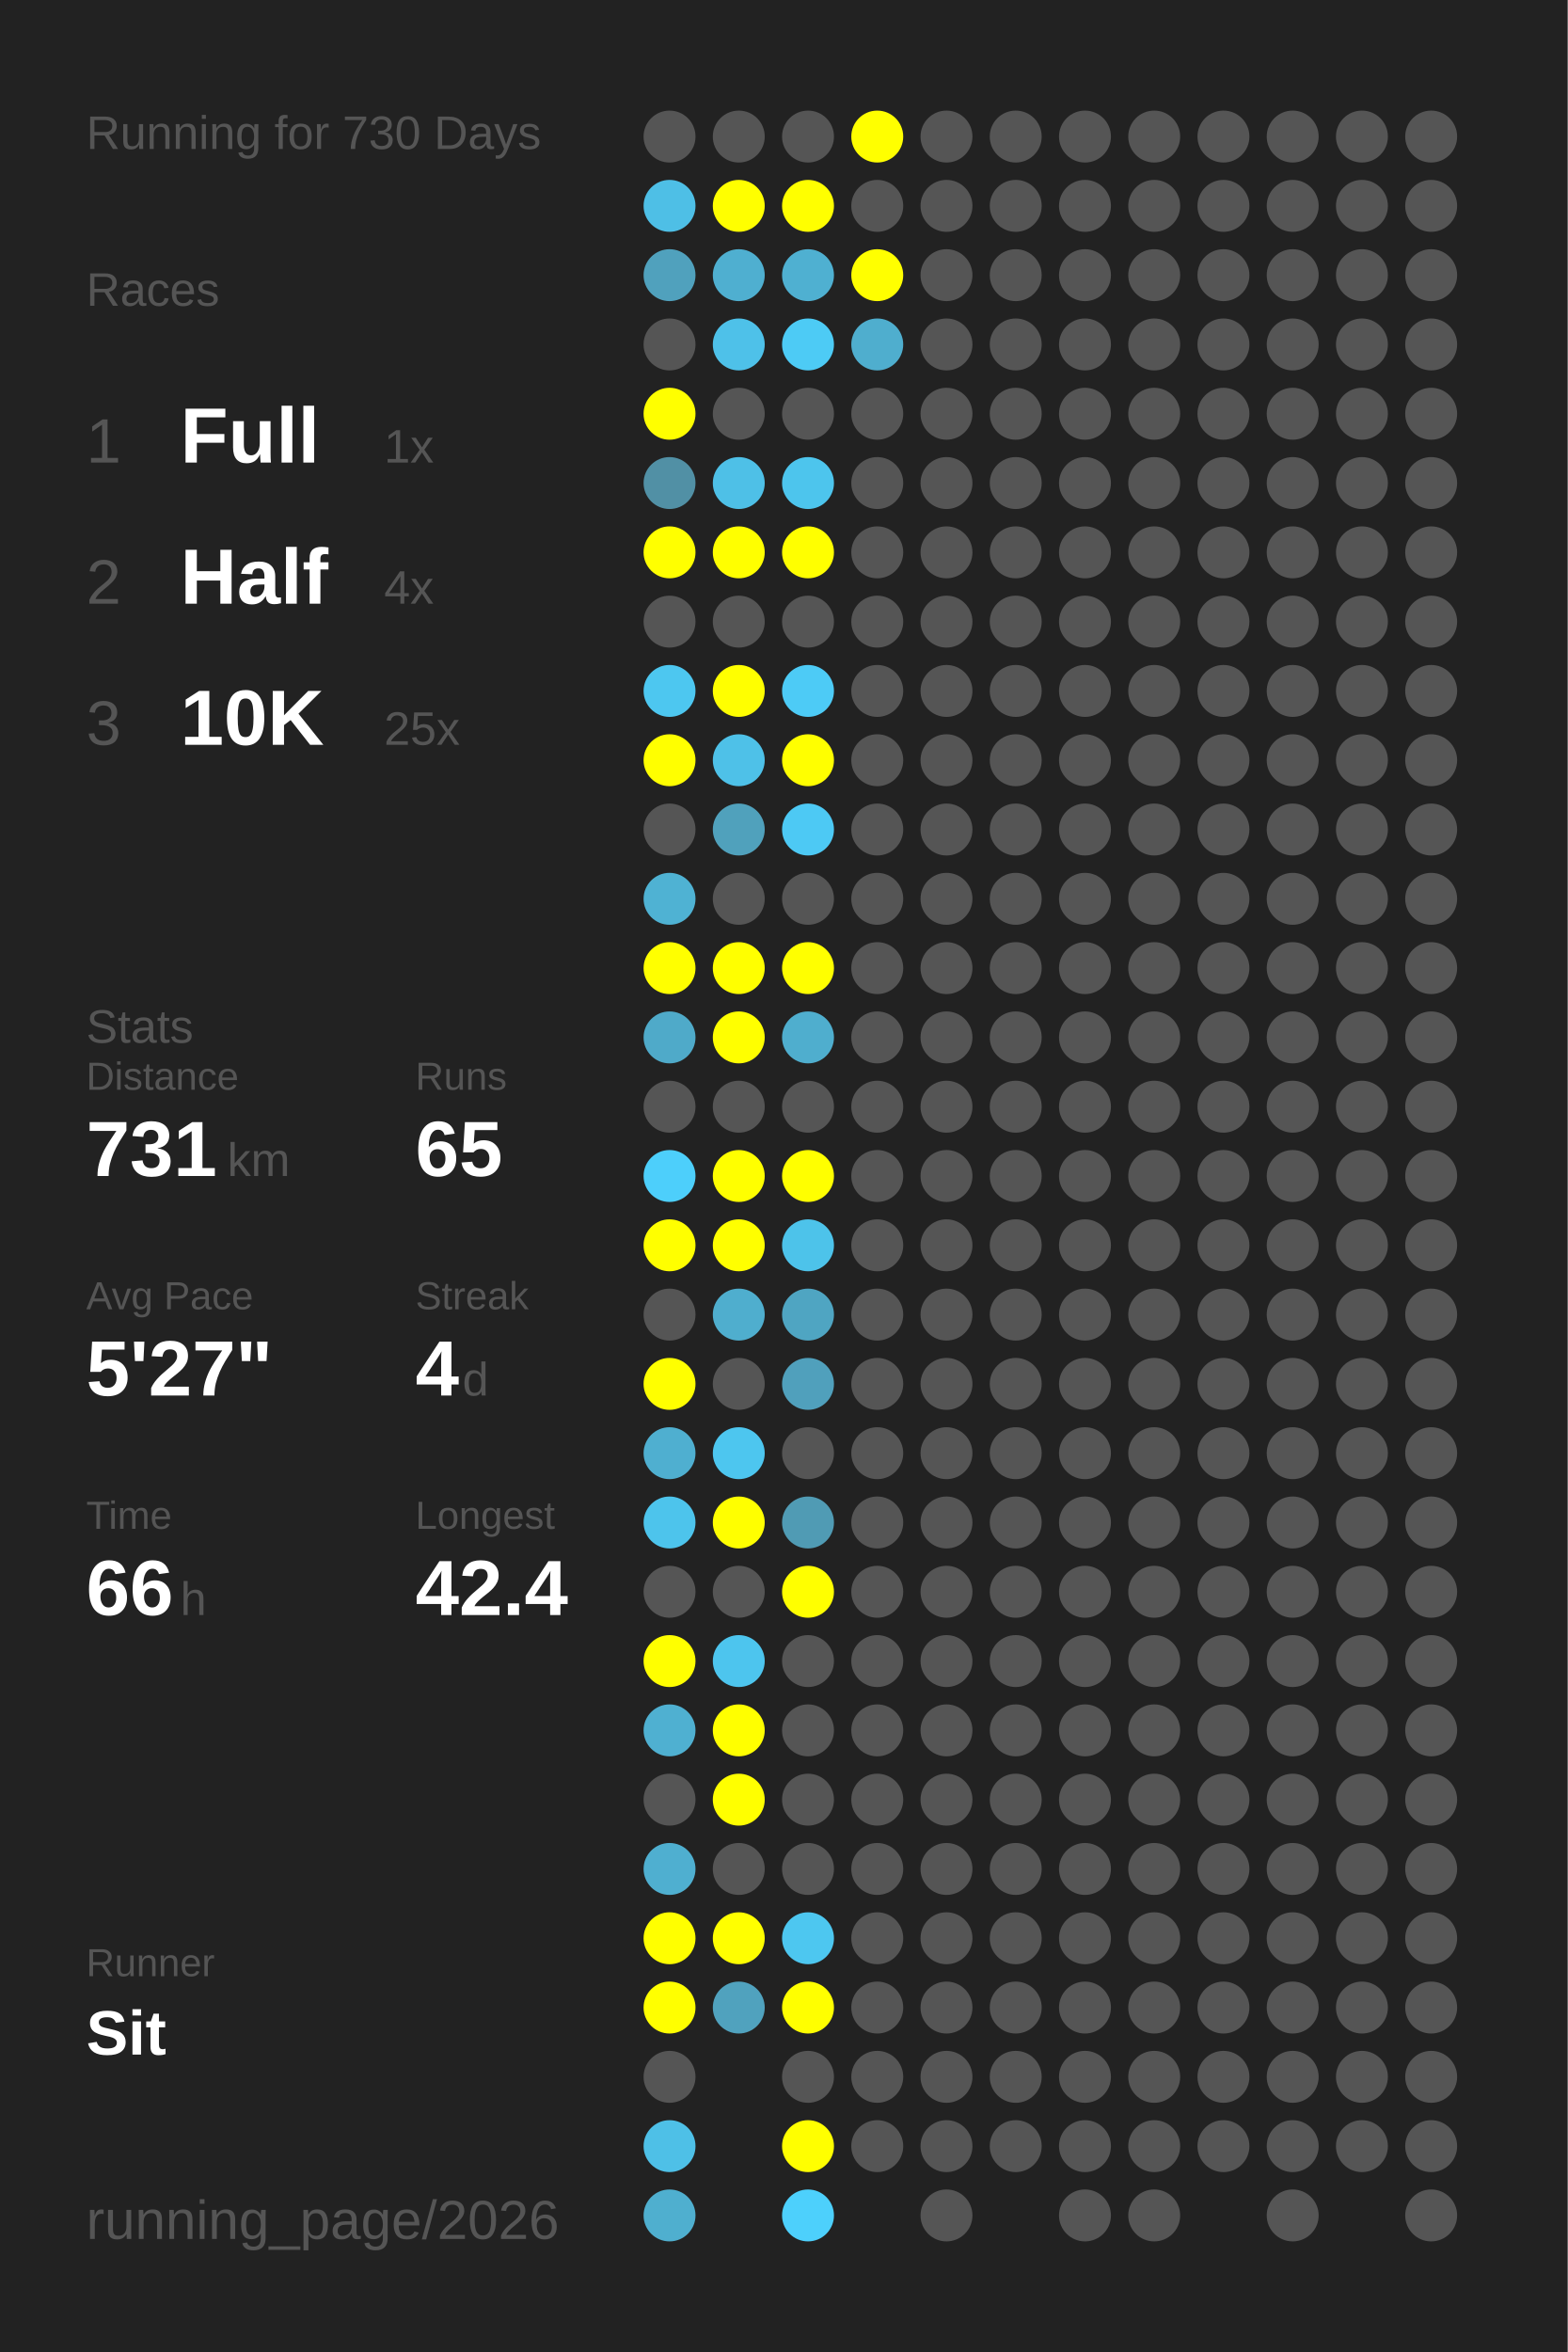
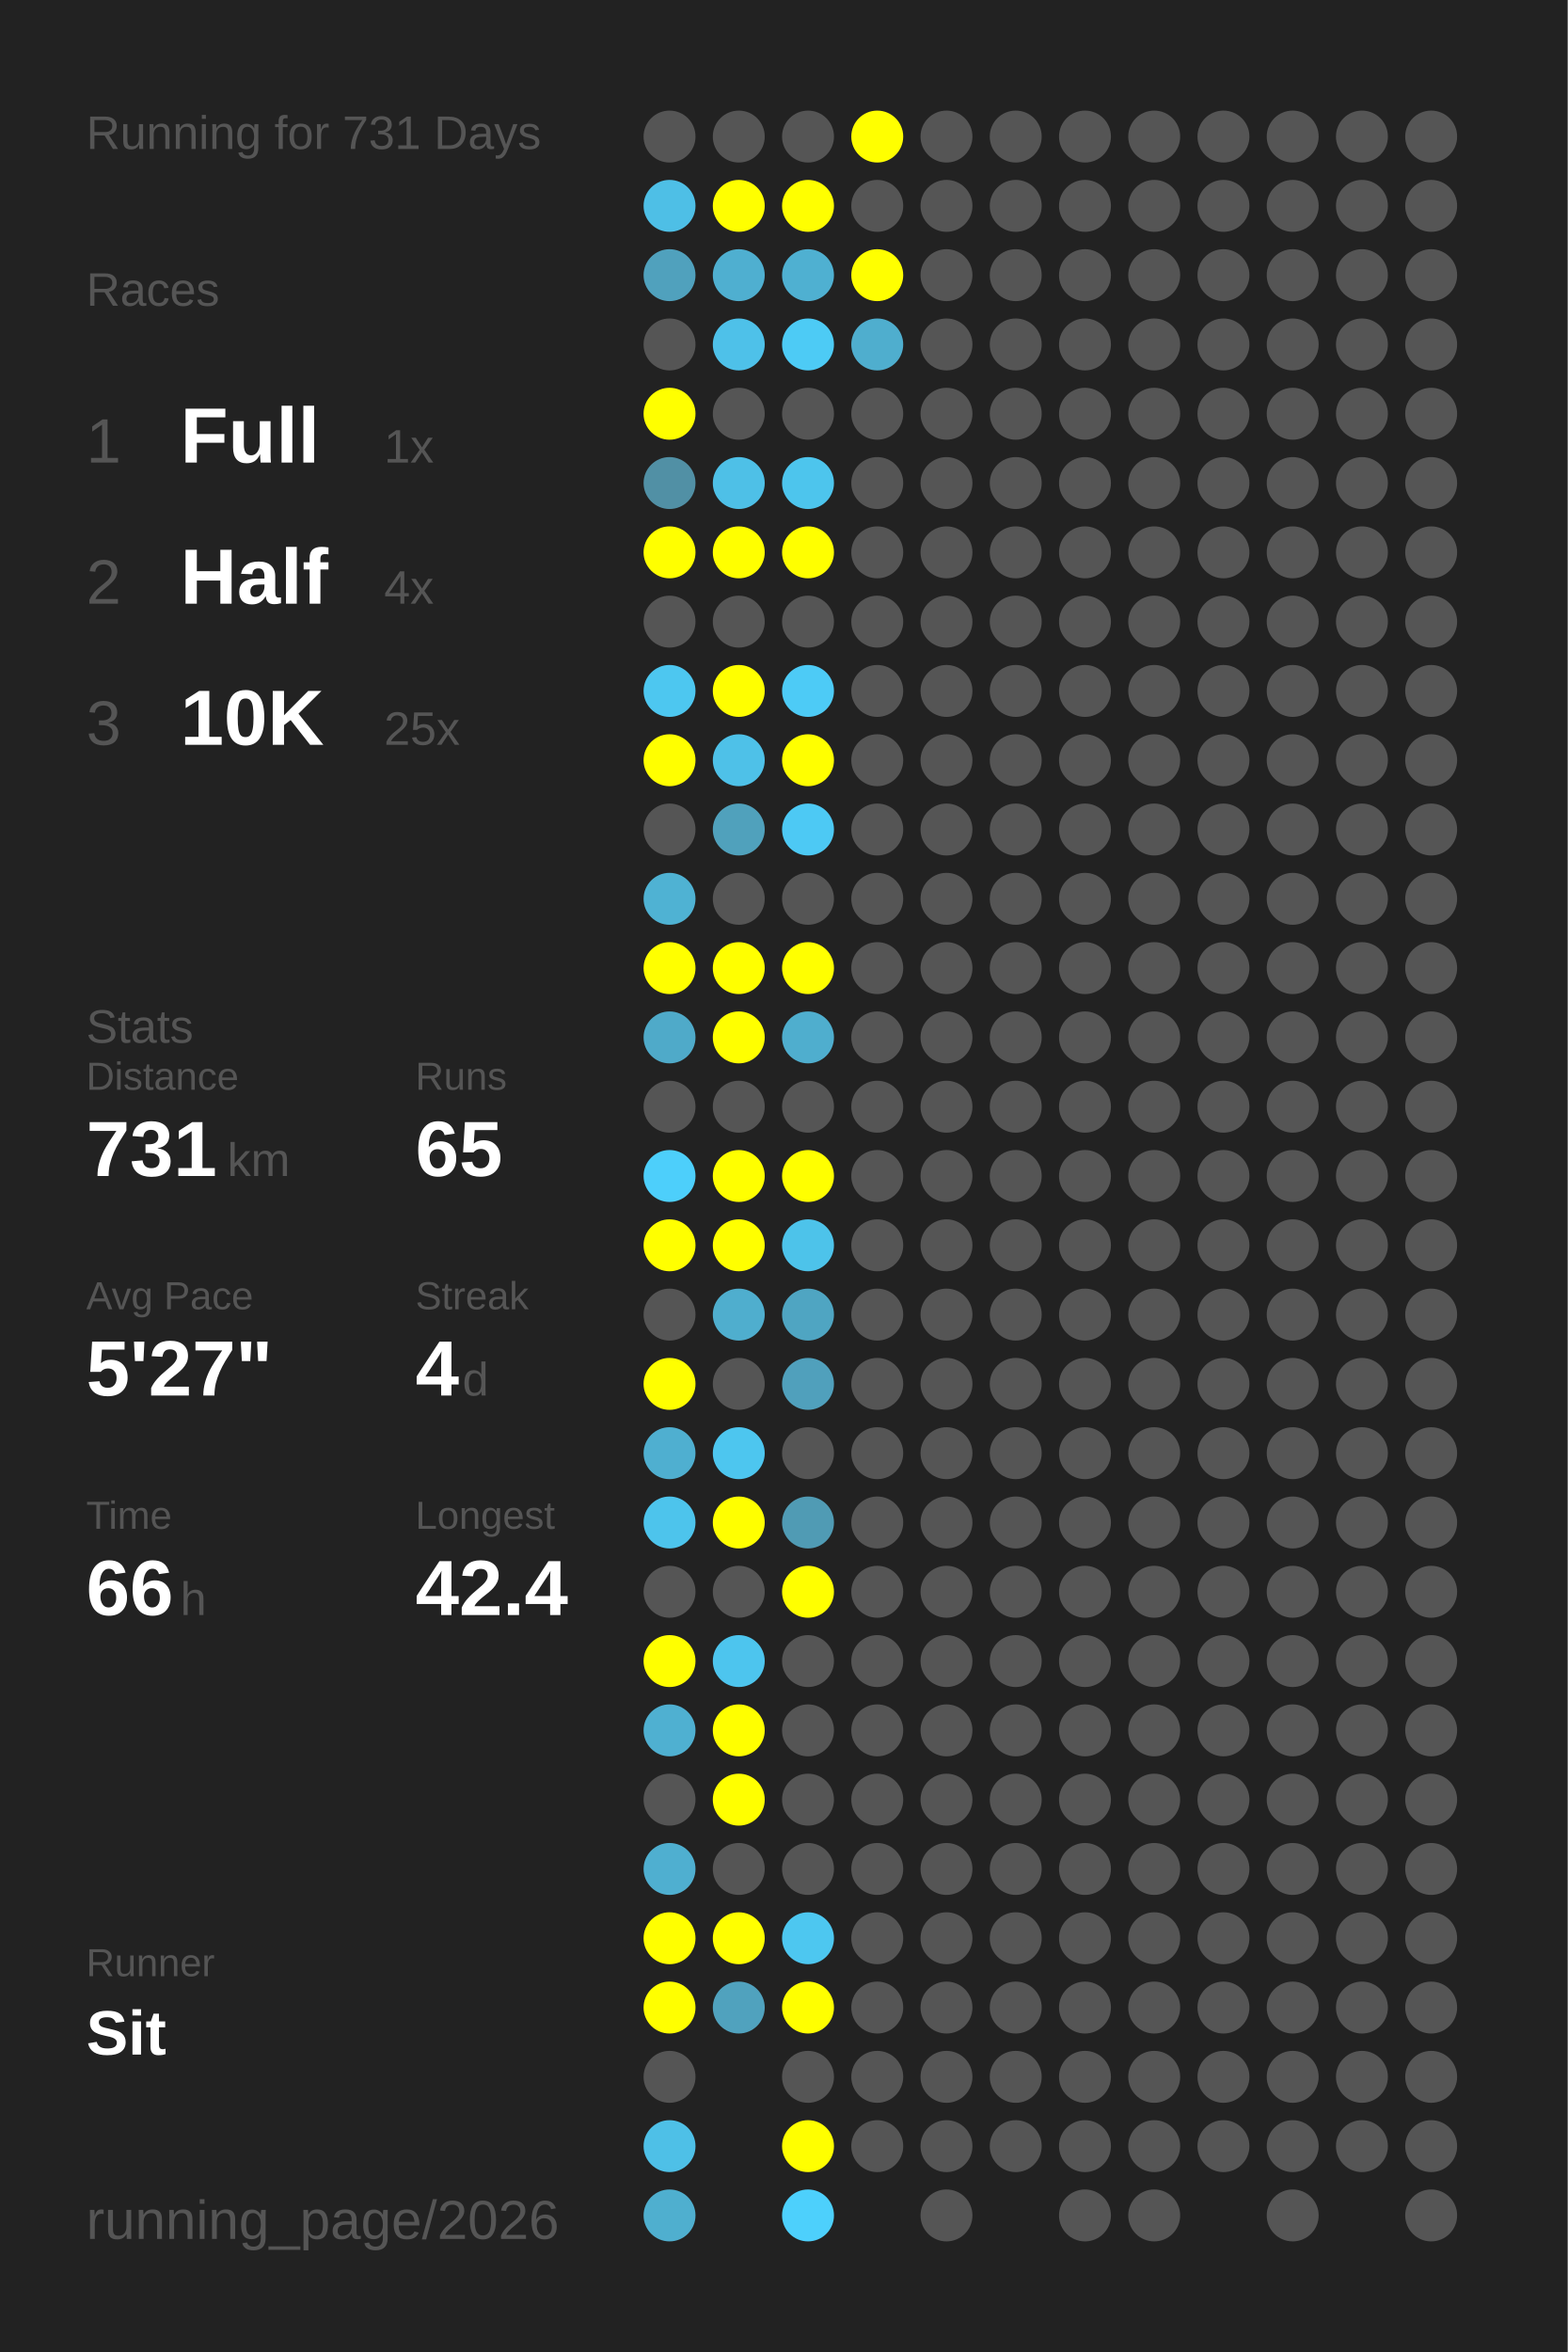
<svg xmlns="http://www.w3.org/2000/svg" baseProfile="full" height="300mm" version="1.1" viewBox="0,0,200,300" width="200mm">
  <defs />
  <rect fill="#222222" height="300" width="200" x="0" y="0" />
-   <text fill="#555555" style="font-size:6px; font-family:Arial;" x="11" y="19">Running for 730 Days</text>
+   <text fill="#555555" style="font-size:6px; font-family:Arial;" x="11" y="19">Running for 731 Days</text>
  <text fill="#555555" style="font-size:6px; font-family:Arial;" x="11" y="39">Races</text>
  <text fill="#555555" style="font-size:8px; font-family:Arial;" x="11" y="59">1</text>
  <text fill="#FFFFFF" style="font-size:10px; font-family:Arial; font-weight:bold;" x="23" y="59">Full</text>
  <text fill="#555555" style="font-size:6px; font-family:Arial;" x="49" y="59">1x</text>
  <text fill="#555555" style="font-size:8px; font-family:Arial;" x="11" y="77">2</text>
  <text fill="#FFFFFF" style="font-size:10px; font-family:Arial; font-weight:bold;" x="23" y="77">Half</text>
  <text fill="#555555" style="font-size:6px; font-family:Arial;" x="49" y="77">4x</text>
  <text fill="#555555" style="font-size:8px; font-family:Arial;" x="11" y="95">3</text>
  <text fill="#FFFFFF" style="font-size:10px; font-family:Arial; font-weight:bold;" x="23" y="95">10K</text>
  <text fill="#555555" style="font-size:6px; font-family:Arial;" x="49" y="95">25x</text>
  <text fill="#555555" style="font-size:6px; font-family:Arial;" x="11" y="133">Stats</text>
  <text fill="#555555" style="font-size:5px; font-family:Arial;" x="11" y="139">Distance</text>
  <text fill="#FFFFFF" style="font-size:10px; font-family:Arial; font-weight:bold;" x="11" y="150">731</text>
  <text fill="#555555" style="font-size:6px; font-family:Arial;" x="29" y="150">km</text>
  <text fill="#555555" style="font-size:5px; font-family:Arial;" x="53" y="139">Runs</text>
  <text fill="#FFFFFF" style="font-size:10px; font-family:Arial; font-weight:bold;" x="53" y="150">65</text>
  <text fill="#555555" style="font-size:5px; font-family:Arial;" x="11" y="167">Avg Pace</text>
  <text fill="#FFFFFF" style="font-size:10px; font-family:Arial; font-weight:bold;" x="11" y="178">5'27"</text>
  <text fill="#555555" style="font-size:5px; font-family:Arial;" x="53" y="167">Streak</text>
  <text fill="#FFFFFF" style="font-size:10px; font-family:Arial; font-weight:bold;" x="53" y="178">4</text>
  <text fill="#555555" style="font-size:6px; font-family:Arial;" x="59" y="178">d</text>
  <text fill="#555555" style="font-size:5px; font-family:Arial;" x="11" y="195">Time</text>
  <text fill="#FFFFFF" style="font-size:10px; font-family:Arial; font-weight:bold;" x="11" y="206">66</text>
  <text fill="#555555" style="font-size:6px; font-family:Arial;" x="23" y="206">h</text>
  <text fill="#555555" style="font-size:5px; font-family:Arial;" x="53" y="195">Longest</text>
  <text fill="#FFFFFF" style="font-size:10px; font-family:Arial; font-weight:bold;" x="53" y="206">42.4</text>
  <text fill="#555555" style="font-size:5px; font-family:Arial;" x="11" y="252.065">Runner</text>
  <text fill="#FFFFFF" style="font-size:8px; font-family:Arial; font-weight:bold;" x="11" y="262.065">Sit</text>
  <text fill="#555555" style="font-size:7px; font-family:Arial;" x="11" y="285.581">running_page/2026</text>
  <circle cx="85.417" cy="17.419" fill="#555555" r="3.312" />
  <circle cx="85.417" cy="26.258" fill="#4ebfe6" r="3.312" />
  <circle cx="85.417" cy="35.097" fill="#50a1bd" r="3.312" />
  <circle cx="85.417" cy="43.935" fill="#555555" r="3.312" />
  <circle cx="85.417" cy="52.774" fill="#FFFF00" r="3.312" />
  <circle cx="85.417" cy="61.613" fill="#5190a5" r="3.312" />
  <circle cx="85.417" cy="70.452" fill="#FFFF00" r="3.312" />
  <circle cx="85.417" cy="79.29" fill="#555555" r="3.312" />
  <circle cx="85.417" cy="88.129" fill="#4dc7f0" r="3.312" />
  <circle cx="85.417" cy="96.968" fill="#FFFF00" r="3.312" />
  <circle cx="85.417" cy="105.806" fill="#555555" r="3.312" />
  <circle cx="85.417" cy="114.645" fill="#4fb2d3" r="3.312" />
  <circle cx="85.417" cy="123.484" fill="#FFFF00" r="3.312" />
  <circle cx="85.417" cy="132.323" fill="#4faac9" r="3.312" />
  <circle cx="85.417" cy="141.161" fill="#555555" r="3.312" />
  <circle cx="85.417" cy="150" fill="#4dcffb" r="3.312" />
  <circle cx="85.417" cy="158.839" fill="#FFFF00" r="3.312" />
  <circle cx="85.417" cy="167.677" fill="#555555" r="3.312" />
  <circle cx="85.417" cy="176.516" fill="#FFFF00" r="3.312" />
  <circle cx="85.417" cy="185.355" fill="#4fafd0" r="3.312" />
  <circle cx="85.417" cy="194.194" fill="#4dc4ec" r="3.312" />
  <circle cx="85.417" cy="203.032" fill="#555555" r="3.312" />
  <circle cx="85.417" cy="211.871" fill="#FFFF00" r="3.312" />
  <circle cx="85.417" cy="220.71" fill="#4fb0d1" r="3.312" />
  <circle cx="85.417" cy="229.548" fill="#555555" r="3.312" />
  <circle cx="85.417" cy="238.387" fill="#4fafd0" r="3.312" />
  <circle cx="85.417" cy="247.226" fill="#FFFF00" r="3.312" />
  <circle cx="85.417" cy="256.065" fill="#FFFF00" r="3.312" />
  <circle cx="85.417" cy="264.903" fill="#555555" r="3.312" />
  <circle cx="85.417" cy="273.742" fill="#4ec0e7" r="3.312" />
  <circle cx="85.417" cy="282.581" fill="#4fafcf" r="3.312" />
  <circle cx="94.25" cy="17.419" fill="#555555" r="3.312" />
  <circle cx="94.25" cy="26.258" fill="#FFFF00" r="3.312" />
  <circle cx="94.25" cy="35.097" fill="#4fafd0" r="3.312" />
  <circle cx="94.25" cy="43.935" fill="#4ec1e9" r="3.312" />
  <circle cx="94.25" cy="52.774" fill="#555555" r="3.312" />
  <circle cx="94.25" cy="61.613" fill="#4ec0e7" r="3.312" />
  <circle cx="94.25" cy="70.452" fill="#FFFF00" r="3.312" />
  <circle cx="94.25" cy="79.29" fill="#555555" r="3.312" />
  <circle cx="94.25" cy="88.129" fill="#FFFF00" r="3.312" />
  <circle cx="94.25" cy="96.968" fill="#4ec1e8" r="3.312" />
  <circle cx="94.25" cy="105.806" fill="#50a1bc" r="3.312" />
  <circle cx="94.25" cy="114.645" fill="#555555" r="3.312" />
  <circle cx="94.25" cy="123.484" fill="#FFFF00" r="3.312" />
  <circle cx="94.25" cy="132.323" fill="#FFFF00" r="3.312" />
  <circle cx="94.25" cy="141.161" fill="#555555" r="3.312" />
  <circle cx="94.25" cy="150" fill="#FFFF00" r="3.312" />
  <circle cx="94.25" cy="158.839" fill="#FFFF00" r="3.312" />
  <circle cx="94.25" cy="167.677" fill="#4faece" r="3.312" />
  <circle cx="94.25" cy="176.516" fill="#555555" r="3.312" />
  <circle cx="94.25" cy="185.355" fill="#4dc6ef" r="3.312" />
  <circle cx="94.25" cy="194.194" fill="#FFFF00" r="3.312" />
  <circle cx="94.25" cy="203.032" fill="#555555" r="3.312" />
  <circle cx="94.25" cy="211.871" fill="#4dc5ee" r="3.312" />
  <circle cx="94.25" cy="220.71" fill="#FFFF00" r="3.312" />
  <circle cx="94.25" cy="229.548" fill="#FFFF00" r="3.312" />
  <circle cx="94.25" cy="238.387" fill="#555555" r="3.312" />
  <circle cx="94.25" cy="247.226" fill="#FFFF00" r="3.312" />
  <circle cx="94.25" cy="256.065" fill="#50a2be" r="3.312" />
  <circle cx="103.083" cy="17.419" fill="#555555" r="3.312" />
  <circle cx="103.083" cy="26.258" fill="#FFFF00" r="3.312" />
  <circle cx="103.083" cy="35.097" fill="#4fb0d1" r="3.312" />
  <circle cx="103.083" cy="43.935" fill="#4dcbf5" r="3.312" />
  <circle cx="103.083" cy="52.774" fill="#555555" r="3.312" />
  <circle cx="103.083" cy="61.613" fill="#4dc5ed" r="3.312" />
  <circle cx="103.083" cy="70.452" fill="#FFFF00" r="3.312" />
  <circle cx="103.083" cy="79.29" fill="#555555" r="3.312" />
  <circle cx="103.083" cy="88.129" fill="#4dcbf6" r="3.312" />
  <circle cx="103.083" cy="96.968" fill="#FFFF00" r="3.312" />
  <circle cx="103.083" cy="105.806" fill="#4dc9f4" r="3.312" />
  <circle cx="103.083" cy="114.645" fill="#555555" r="3.312" />
  <circle cx="103.083" cy="123.484" fill="#FFFF00" r="3.312" />
  <circle cx="103.083" cy="132.323" fill="#4faece" r="3.312" />
  <circle cx="103.083" cy="141.161" fill="#555555" r="3.312" />
  <circle cx="103.083" cy="150" fill="#FFFF00" r="3.312" />
  <circle cx="103.083" cy="158.839" fill="#4dc3ea" r="3.312" />
  <circle cx="103.083" cy="167.677" fill="#4fa5c2" r="3.312" />
  <circle cx="103.083" cy="176.516" fill="#50a0bc" r="3.312" />
  <circle cx="103.083" cy="185.355" fill="#555555" r="3.312" />
  <circle cx="103.083" cy="194.194" fill="#509bb4" r="3.312" />
  <circle cx="103.083" cy="203.032" fill="#FFFF00" r="3.312" />
  <circle cx="103.083" cy="211.871" fill="#555555" r="3.312" />
  <circle cx="103.083" cy="220.71" fill="#555555" r="3.312" />
  <circle cx="103.083" cy="229.548" fill="#555555" r="3.312" />
  <circle cx="103.083" cy="238.387" fill="#555555" r="3.312" />
  <circle cx="103.083" cy="247.226" fill="#4dc7f0" r="3.312" />
  <circle cx="103.083" cy="256.065" fill="#FFFF00" r="3.312" />
  <circle cx="103.083" cy="264.903" fill="#555555" r="3.312" />
  <circle cx="103.083" cy="273.742" fill="#FFFF00" r="3.312" />
  <circle cx="103.083" cy="282.581" fill="#4dd0fc" r="3.312" />
  <circle cx="111.917" cy="17.419" fill="#FFFF00" r="3.312" />
  <circle cx="111.917" cy="26.258" fill="#555555" r="3.312" />
  <circle cx="111.917" cy="35.097" fill="#FFFF00" r="3.312" />
  <circle cx="111.917" cy="43.935" fill="#4faece" r="3.312" />
  <circle cx="111.917" cy="52.774" fill="#555555" r="3.312" />
  <circle cx="111.917" cy="61.613" fill="#555555" r="3.312" />
  <circle cx="111.917" cy="70.452" fill="#555555" r="3.312" />
  <circle cx="111.917" cy="79.29" fill="#555555" r="3.312" />
  <circle cx="111.917" cy="88.129" fill="#555555" r="3.312" />
  <circle cx="111.917" cy="96.968" fill="#555555" r="3.312" />
  <circle cx="111.917" cy="105.806" fill="#555555" r="3.312" />
  <circle cx="111.917" cy="114.645" fill="#555555" r="3.312" />
  <circle cx="111.917" cy="123.484" fill="#555555" r="3.312" />
  <circle cx="111.917" cy="132.323" fill="#555555" r="3.312" />
  <circle cx="111.917" cy="141.161" fill="#555555" r="3.312" />
  <circle cx="111.917" cy="150" fill="#555555" r="3.312" />
  <circle cx="111.917" cy="158.839" fill="#555555" r="3.312" />
  <circle cx="111.917" cy="167.677" fill="#555555" r="3.312" />
  <circle cx="111.917" cy="176.516" fill="#555555" r="3.312" />
  <circle cx="111.917" cy="185.355" fill="#555555" r="3.312" />
  <circle cx="111.917" cy="194.194" fill="#555555" r="3.312" />
  <circle cx="111.917" cy="203.032" fill="#555555" r="3.312" />
  <circle cx="111.917" cy="211.871" fill="#555555" r="3.312" />
  <circle cx="111.917" cy="220.71" fill="#555555" r="3.312" />
  <circle cx="111.917" cy="229.548" fill="#555555" r="3.312" />
  <circle cx="111.917" cy="238.387" fill="#555555" r="3.312" />
  <circle cx="111.917" cy="247.226" fill="#555555" r="3.312" />
  <circle cx="111.917" cy="256.065" fill="#555555" r="3.312" />
  <circle cx="111.917" cy="264.903" fill="#555555" r="3.312" />
  <circle cx="111.917" cy="273.742" fill="#555555" r="3.312" />
  <circle cx="120.75" cy="17.419" fill="#555555" r="3.312" />
  <circle cx="120.75" cy="26.258" fill="#555555" r="3.312" />
  <circle cx="120.75" cy="35.097" fill="#555555" r="3.312" />
  <circle cx="120.75" cy="43.935" fill="#555555" r="3.312" />
  <circle cx="120.75" cy="52.774" fill="#555555" r="3.312" />
  <circle cx="120.75" cy="61.613" fill="#555555" r="3.312" />
  <circle cx="120.75" cy="70.452" fill="#555555" r="3.312" />
  <circle cx="120.75" cy="79.29" fill="#555555" r="3.312" />
  <circle cx="120.75" cy="88.129" fill="#555555" r="3.312" />
  <circle cx="120.75" cy="96.968" fill="#555555" r="3.312" />
  <circle cx="120.75" cy="105.806" fill="#555555" r="3.312" />
  <circle cx="120.75" cy="114.645" fill="#555555" r="3.312" />
  <circle cx="120.75" cy="123.484" fill="#555555" r="3.312" />
  <circle cx="120.75" cy="132.323" fill="#555555" r="3.312" />
  <circle cx="120.75" cy="141.161" fill="#555555" r="3.312" />
  <circle cx="120.75" cy="150" fill="#555555" r="3.312" />
  <circle cx="120.75" cy="158.839" fill="#555555" r="3.312" />
  <circle cx="120.75" cy="167.677" fill="#555555" r="3.312" />
  <circle cx="120.75" cy="176.516" fill="#555555" r="3.312" />
  <circle cx="120.75" cy="185.355" fill="#555555" r="3.312" />
  <circle cx="120.75" cy="194.194" fill="#555555" r="3.312" />
  <circle cx="120.75" cy="203.032" fill="#555555" r="3.312" />
  <circle cx="120.75" cy="211.871" fill="#555555" r="3.312" />
  <circle cx="120.75" cy="220.71" fill="#555555" r="3.312" />
  <circle cx="120.75" cy="229.548" fill="#555555" r="3.312" />
  <circle cx="120.75" cy="238.387" fill="#555555" r="3.312" />
  <circle cx="120.75" cy="247.226" fill="#555555" r="3.312" />
  <circle cx="120.75" cy="256.065" fill="#555555" r="3.312" />
  <circle cx="120.75" cy="264.903" fill="#555555" r="3.312" />
  <circle cx="120.75" cy="273.742" fill="#555555" r="3.312" />
  <circle cx="120.75" cy="282.581" fill="#555555" r="3.312" />
  <circle cx="129.583" cy="17.419" fill="#555555" r="3.312" />
  <circle cx="129.583" cy="26.258" fill="#555555" r="3.312" />
  <circle cx="129.583" cy="35.097" fill="#555555" r="3.312" />
  <circle cx="129.583" cy="43.935" fill="#555555" r="3.312" />
  <circle cx="129.583" cy="52.774" fill="#555555" r="3.312" />
  <circle cx="129.583" cy="61.613" fill="#555555" r="3.312" />
  <circle cx="129.583" cy="70.452" fill="#555555" r="3.312" />
  <circle cx="129.583" cy="79.29" fill="#555555" r="3.312" />
  <circle cx="129.583" cy="88.129" fill="#555555" r="3.312" />
  <circle cx="129.583" cy="96.968" fill="#555555" r="3.312" />
  <circle cx="129.583" cy="105.806" fill="#555555" r="3.312" />
  <circle cx="129.583" cy="114.645" fill="#555555" r="3.312" />
  <circle cx="129.583" cy="123.484" fill="#555555" r="3.312" />
  <circle cx="129.583" cy="132.323" fill="#555555" r="3.312" />
  <circle cx="129.583" cy="141.161" fill="#555555" r="3.312" />
  <circle cx="129.583" cy="150" fill="#555555" r="3.312" />
  <circle cx="129.583" cy="158.839" fill="#555555" r="3.312" />
  <circle cx="129.583" cy="167.677" fill="#555555" r="3.312" />
  <circle cx="129.583" cy="176.516" fill="#555555" r="3.312" />
  <circle cx="129.583" cy="185.355" fill="#555555" r="3.312" />
  <circle cx="129.583" cy="194.194" fill="#555555" r="3.312" />
  <circle cx="129.583" cy="203.032" fill="#555555" r="3.312" />
  <circle cx="129.583" cy="211.871" fill="#555555" r="3.312" />
  <circle cx="129.583" cy="220.71" fill="#555555" r="3.312" />
  <circle cx="129.583" cy="229.548" fill="#555555" r="3.312" />
  <circle cx="129.583" cy="238.387" fill="#555555" r="3.312" />
  <circle cx="129.583" cy="247.226" fill="#555555" r="3.312" />
  <circle cx="129.583" cy="256.065" fill="#555555" r="3.312" />
  <circle cx="129.583" cy="264.903" fill="#555555" r="3.312" />
  <circle cx="129.583" cy="273.742" fill="#555555" r="3.312" />
  <circle cx="138.417" cy="17.419" fill="#555555" r="3.312" />
  <circle cx="138.417" cy="26.258" fill="#555555" r="3.312" />
  <circle cx="138.417" cy="35.097" fill="#555555" r="3.312" />
  <circle cx="138.417" cy="43.935" fill="#555555" r="3.312" />
  <circle cx="138.417" cy="52.774" fill="#555555" r="3.312" />
  <circle cx="138.417" cy="61.613" fill="#555555" r="3.312" />
  <circle cx="138.417" cy="70.452" fill="#555555" r="3.312" />
  <circle cx="138.417" cy="79.29" fill="#555555" r="3.312" />
  <circle cx="138.417" cy="88.129" fill="#555555" r="3.312" />
  <circle cx="138.417" cy="96.968" fill="#555555" r="3.312" />
  <circle cx="138.417" cy="105.806" fill="#555555" r="3.312" />
  <circle cx="138.417" cy="114.645" fill="#555555" r="3.312" />
  <circle cx="138.417" cy="123.484" fill="#555555" r="3.312" />
  <circle cx="138.417" cy="132.323" fill="#555555" r="3.312" />
  <circle cx="138.417" cy="141.161" fill="#555555" r="3.312" />
  <circle cx="138.417" cy="150" fill="#555555" r="3.312" />
  <circle cx="138.417" cy="158.839" fill="#555555" r="3.312" />
  <circle cx="138.417" cy="167.677" fill="#555555" r="3.312" />
  <circle cx="138.417" cy="176.516" fill="#555555" r="3.312" />
  <circle cx="138.417" cy="185.355" fill="#555555" r="3.312" />
  <circle cx="138.417" cy="194.194" fill="#555555" r="3.312" />
  <circle cx="138.417" cy="203.032" fill="#555555" r="3.312" />
  <circle cx="138.417" cy="211.871" fill="#555555" r="3.312" />
  <circle cx="138.417" cy="220.71" fill="#555555" r="3.312" />
  <circle cx="138.417" cy="229.548" fill="#555555" r="3.312" />
  <circle cx="138.417" cy="238.387" fill="#555555" r="3.312" />
  <circle cx="138.417" cy="247.226" fill="#555555" r="3.312" />
  <circle cx="138.417" cy="256.065" fill="#555555" r="3.312" />
  <circle cx="138.417" cy="264.903" fill="#555555" r="3.312" />
  <circle cx="138.417" cy="273.742" fill="#555555" r="3.312" />
  <circle cx="138.417" cy="282.581" fill="#555555" r="3.312" />
  <circle cx="147.25" cy="17.419" fill="#555555" r="3.312" />
  <circle cx="147.25" cy="26.258" fill="#555555" r="3.312" />
  <circle cx="147.25" cy="35.097" fill="#555555" r="3.312" />
  <circle cx="147.25" cy="43.935" fill="#555555" r="3.312" />
  <circle cx="147.25" cy="52.774" fill="#555555" r="3.312" />
  <circle cx="147.25" cy="61.613" fill="#555555" r="3.312" />
  <circle cx="147.25" cy="70.452" fill="#555555" r="3.312" />
  <circle cx="147.25" cy="79.29" fill="#555555" r="3.312" />
  <circle cx="147.25" cy="88.129" fill="#555555" r="3.312" />
  <circle cx="147.25" cy="96.968" fill="#555555" r="3.312" />
  <circle cx="147.25" cy="105.806" fill="#555555" r="3.312" />
  <circle cx="147.25" cy="114.645" fill="#555555" r="3.312" />
  <circle cx="147.25" cy="123.484" fill="#555555" r="3.312" />
  <circle cx="147.25" cy="132.323" fill="#555555" r="3.312" />
  <circle cx="147.25" cy="141.161" fill="#555555" r="3.312" />
  <circle cx="147.25" cy="150" fill="#555555" r="3.312" />
  <circle cx="147.25" cy="158.839" fill="#555555" r="3.312" />
  <circle cx="147.25" cy="167.677" fill="#555555" r="3.312" />
  <circle cx="147.25" cy="176.516" fill="#555555" r="3.312" />
  <circle cx="147.25" cy="185.355" fill="#555555" r="3.312" />
  <circle cx="147.25" cy="194.194" fill="#555555" r="3.312" />
  <circle cx="147.25" cy="203.032" fill="#555555" r="3.312" />
  <circle cx="147.25" cy="211.871" fill="#555555" r="3.312" />
  <circle cx="147.25" cy="220.71" fill="#555555" r="3.312" />
  <circle cx="147.25" cy="229.548" fill="#555555" r="3.312" />
  <circle cx="147.25" cy="238.387" fill="#555555" r="3.312" />
  <circle cx="147.25" cy="247.226" fill="#555555" r="3.312" />
  <circle cx="147.25" cy="256.065" fill="#555555" r="3.312" />
  <circle cx="147.25" cy="264.903" fill="#555555" r="3.312" />
  <circle cx="147.25" cy="273.742" fill="#555555" r="3.312" />
  <circle cx="147.25" cy="282.581" fill="#555555" r="3.312" />
  <circle cx="156.083" cy="17.419" fill="#555555" r="3.312" />
  <circle cx="156.083" cy="26.258" fill="#555555" r="3.312" />
  <circle cx="156.083" cy="35.097" fill="#555555" r="3.312" />
  <circle cx="156.083" cy="43.935" fill="#555555" r="3.312" />
  <circle cx="156.083" cy="52.774" fill="#555555" r="3.312" />
  <circle cx="156.083" cy="61.613" fill="#555555" r="3.312" />
  <circle cx="156.083" cy="70.452" fill="#555555" r="3.312" />
  <circle cx="156.083" cy="79.29" fill="#555555" r="3.312" />
  <circle cx="156.083" cy="88.129" fill="#555555" r="3.312" />
  <circle cx="156.083" cy="96.968" fill="#555555" r="3.312" />
  <circle cx="156.083" cy="105.806" fill="#555555" r="3.312" />
  <circle cx="156.083" cy="114.645" fill="#555555" r="3.312" />
  <circle cx="156.083" cy="123.484" fill="#555555" r="3.312" />
  <circle cx="156.083" cy="132.323" fill="#555555" r="3.312" />
  <circle cx="156.083" cy="141.161" fill="#555555" r="3.312" />
  <circle cx="156.083" cy="150" fill="#555555" r="3.312" />
  <circle cx="156.083" cy="158.839" fill="#555555" r="3.312" />
  <circle cx="156.083" cy="167.677" fill="#555555" r="3.312" />
  <circle cx="156.083" cy="176.516" fill="#555555" r="3.312" />
  <circle cx="156.083" cy="185.355" fill="#555555" r="3.312" />
  <circle cx="156.083" cy="194.194" fill="#555555" r="3.312" />
  <circle cx="156.083" cy="203.032" fill="#555555" r="3.312" />
  <circle cx="156.083" cy="211.871" fill="#555555" r="3.312" />
  <circle cx="156.083" cy="220.71" fill="#555555" r="3.312" />
  <circle cx="156.083" cy="229.548" fill="#555555" r="3.312" />
  <circle cx="156.083" cy="238.387" fill="#555555" r="3.312" />
  <circle cx="156.083" cy="247.226" fill="#555555" r="3.312" />
  <circle cx="156.083" cy="256.065" fill="#555555" r="3.312" />
  <circle cx="156.083" cy="264.903" fill="#555555" r="3.312" />
  <circle cx="156.083" cy="273.742" fill="#555555" r="3.312" />
  <circle cx="164.917" cy="17.419" fill="#555555" r="3.312" />
  <circle cx="164.917" cy="26.258" fill="#555555" r="3.312" />
  <circle cx="164.917" cy="35.097" fill="#555555" r="3.312" />
  <circle cx="164.917" cy="43.935" fill="#555555" r="3.312" />
  <circle cx="164.917" cy="52.774" fill="#555555" r="3.312" />
  <circle cx="164.917" cy="61.613" fill="#555555" r="3.312" />
  <circle cx="164.917" cy="70.452" fill="#555555" r="3.312" />
  <circle cx="164.917" cy="79.29" fill="#555555" r="3.312" />
  <circle cx="164.917" cy="88.129" fill="#555555" r="3.312" />
  <circle cx="164.917" cy="96.968" fill="#555555" r="3.312" />
  <circle cx="164.917" cy="105.806" fill="#555555" r="3.312" />
  <circle cx="164.917" cy="114.645" fill="#555555" r="3.312" />
  <circle cx="164.917" cy="123.484" fill="#555555" r="3.312" />
  <circle cx="164.917" cy="132.323" fill="#555555" r="3.312" />
  <circle cx="164.917" cy="141.161" fill="#555555" r="3.312" />
  <circle cx="164.917" cy="150" fill="#555555" r="3.312" />
  <circle cx="164.917" cy="158.839" fill="#555555" r="3.312" />
  <circle cx="164.917" cy="167.677" fill="#555555" r="3.312" />
  <circle cx="164.917" cy="176.516" fill="#555555" r="3.312" />
  <circle cx="164.917" cy="185.355" fill="#555555" r="3.312" />
  <circle cx="164.917" cy="194.194" fill="#555555" r="3.312" />
  <circle cx="164.917" cy="203.032" fill="#555555" r="3.312" />
  <circle cx="164.917" cy="211.871" fill="#555555" r="3.312" />
  <circle cx="164.917" cy="220.71" fill="#555555" r="3.312" />
  <circle cx="164.917" cy="229.548" fill="#555555" r="3.312" />
  <circle cx="164.917" cy="238.387" fill="#555555" r="3.312" />
  <circle cx="164.917" cy="247.226" fill="#555555" r="3.312" />
  <circle cx="164.917" cy="256.065" fill="#555555" r="3.312" />
  <circle cx="164.917" cy="264.903" fill="#555555" r="3.312" />
  <circle cx="164.917" cy="273.742" fill="#555555" r="3.312" />
  <circle cx="164.917" cy="282.581" fill="#555555" r="3.312" />
  <circle cx="173.75" cy="17.419" fill="#555555" r="3.312" />
  <circle cx="173.75" cy="26.258" fill="#555555" r="3.312" />
  <circle cx="173.75" cy="35.097" fill="#555555" r="3.312" />
  <circle cx="173.75" cy="43.935" fill="#555555" r="3.312" />
  <circle cx="173.75" cy="52.774" fill="#555555" r="3.312" />
  <circle cx="173.75" cy="61.613" fill="#555555" r="3.312" />
  <circle cx="173.75" cy="70.452" fill="#555555" r="3.312" />
  <circle cx="173.75" cy="79.29" fill="#555555" r="3.312" />
  <circle cx="173.75" cy="88.129" fill="#555555" r="3.312" />
  <circle cx="173.75" cy="96.968" fill="#555555" r="3.312" />
  <circle cx="173.75" cy="105.806" fill="#555555" r="3.312" />
  <circle cx="173.75" cy="114.645" fill="#555555" r="3.312" />
  <circle cx="173.75" cy="123.484" fill="#555555" r="3.312" />
  <circle cx="173.75" cy="132.323" fill="#555555" r="3.312" />
  <circle cx="173.75" cy="141.161" fill="#555555" r="3.312" />
  <circle cx="173.75" cy="150" fill="#555555" r="3.312" />
  <circle cx="173.75" cy="158.839" fill="#555555" r="3.312" />
  <circle cx="173.75" cy="167.677" fill="#555555" r="3.312" />
  <circle cx="173.75" cy="176.516" fill="#555555" r="3.312" />
  <circle cx="173.75" cy="185.355" fill="#555555" r="3.312" />
  <circle cx="173.75" cy="194.194" fill="#555555" r="3.312" />
  <circle cx="173.75" cy="203.032" fill="#555555" r="3.312" />
  <circle cx="173.75" cy="211.871" fill="#555555" r="3.312" />
  <circle cx="173.75" cy="220.71" fill="#555555" r="3.312" />
  <circle cx="173.75" cy="229.548" fill="#555555" r="3.312" />
  <circle cx="173.75" cy="238.387" fill="#555555" r="3.312" />
  <circle cx="173.75" cy="247.226" fill="#555555" r="3.312" />
  <circle cx="173.75" cy="256.065" fill="#555555" r="3.312" />
  <circle cx="173.75" cy="264.903" fill="#555555" r="3.312" />
  <circle cx="173.75" cy="273.742" fill="#555555" r="3.312" />
  <circle cx="182.583" cy="17.419" fill="#555555" r="3.312" />
  <circle cx="182.583" cy="26.258" fill="#555555" r="3.312" />
  <circle cx="182.583" cy="35.097" fill="#555555" r="3.312" />
  <circle cx="182.583" cy="43.935" fill="#555555" r="3.312" />
  <circle cx="182.583" cy="52.774" fill="#555555" r="3.312" />
  <circle cx="182.583" cy="61.613" fill="#555555" r="3.312" />
  <circle cx="182.583" cy="70.452" fill="#555555" r="3.312" />
  <circle cx="182.583" cy="79.29" fill="#555555" r="3.312" />
  <circle cx="182.583" cy="88.129" fill="#555555" r="3.312" />
  <circle cx="182.583" cy="96.968" fill="#555555" r="3.312" />
  <circle cx="182.583" cy="105.806" fill="#555555" r="3.312" />
  <circle cx="182.583" cy="114.645" fill="#555555" r="3.312" />
  <circle cx="182.583" cy="123.484" fill="#555555" r="3.312" />
  <circle cx="182.583" cy="132.323" fill="#555555" r="3.312" />
  <circle cx="182.583" cy="141.161" fill="#555555" r="3.312" />
  <circle cx="182.583" cy="150" fill="#555555" r="3.312" />
  <circle cx="182.583" cy="158.839" fill="#555555" r="3.312" />
  <circle cx="182.583" cy="167.677" fill="#555555" r="3.312" />
  <circle cx="182.583" cy="176.516" fill="#555555" r="3.312" />
  <circle cx="182.583" cy="185.355" fill="#555555" r="3.312" />
  <circle cx="182.583" cy="194.194" fill="#555555" r="3.312" />
  <circle cx="182.583" cy="203.032" fill="#555555" r="3.312" />
  <circle cx="182.583" cy="211.871" fill="#555555" r="3.312" />
  <circle cx="182.583" cy="220.71" fill="#555555" r="3.312" />
  <circle cx="182.583" cy="229.548" fill="#555555" r="3.312" />
  <circle cx="182.583" cy="238.387" fill="#555555" r="3.312" />
  <circle cx="182.583" cy="247.226" fill="#555555" r="3.312" />
  <circle cx="182.583" cy="256.065" fill="#555555" r="3.312" />
  <circle cx="182.583" cy="264.903" fill="#555555" r="3.312" />
  <circle cx="182.583" cy="273.742" fill="#555555" r="3.312" />
  <circle cx="182.583" cy="282.581" fill="#555555" r="3.312" />
</svg>
